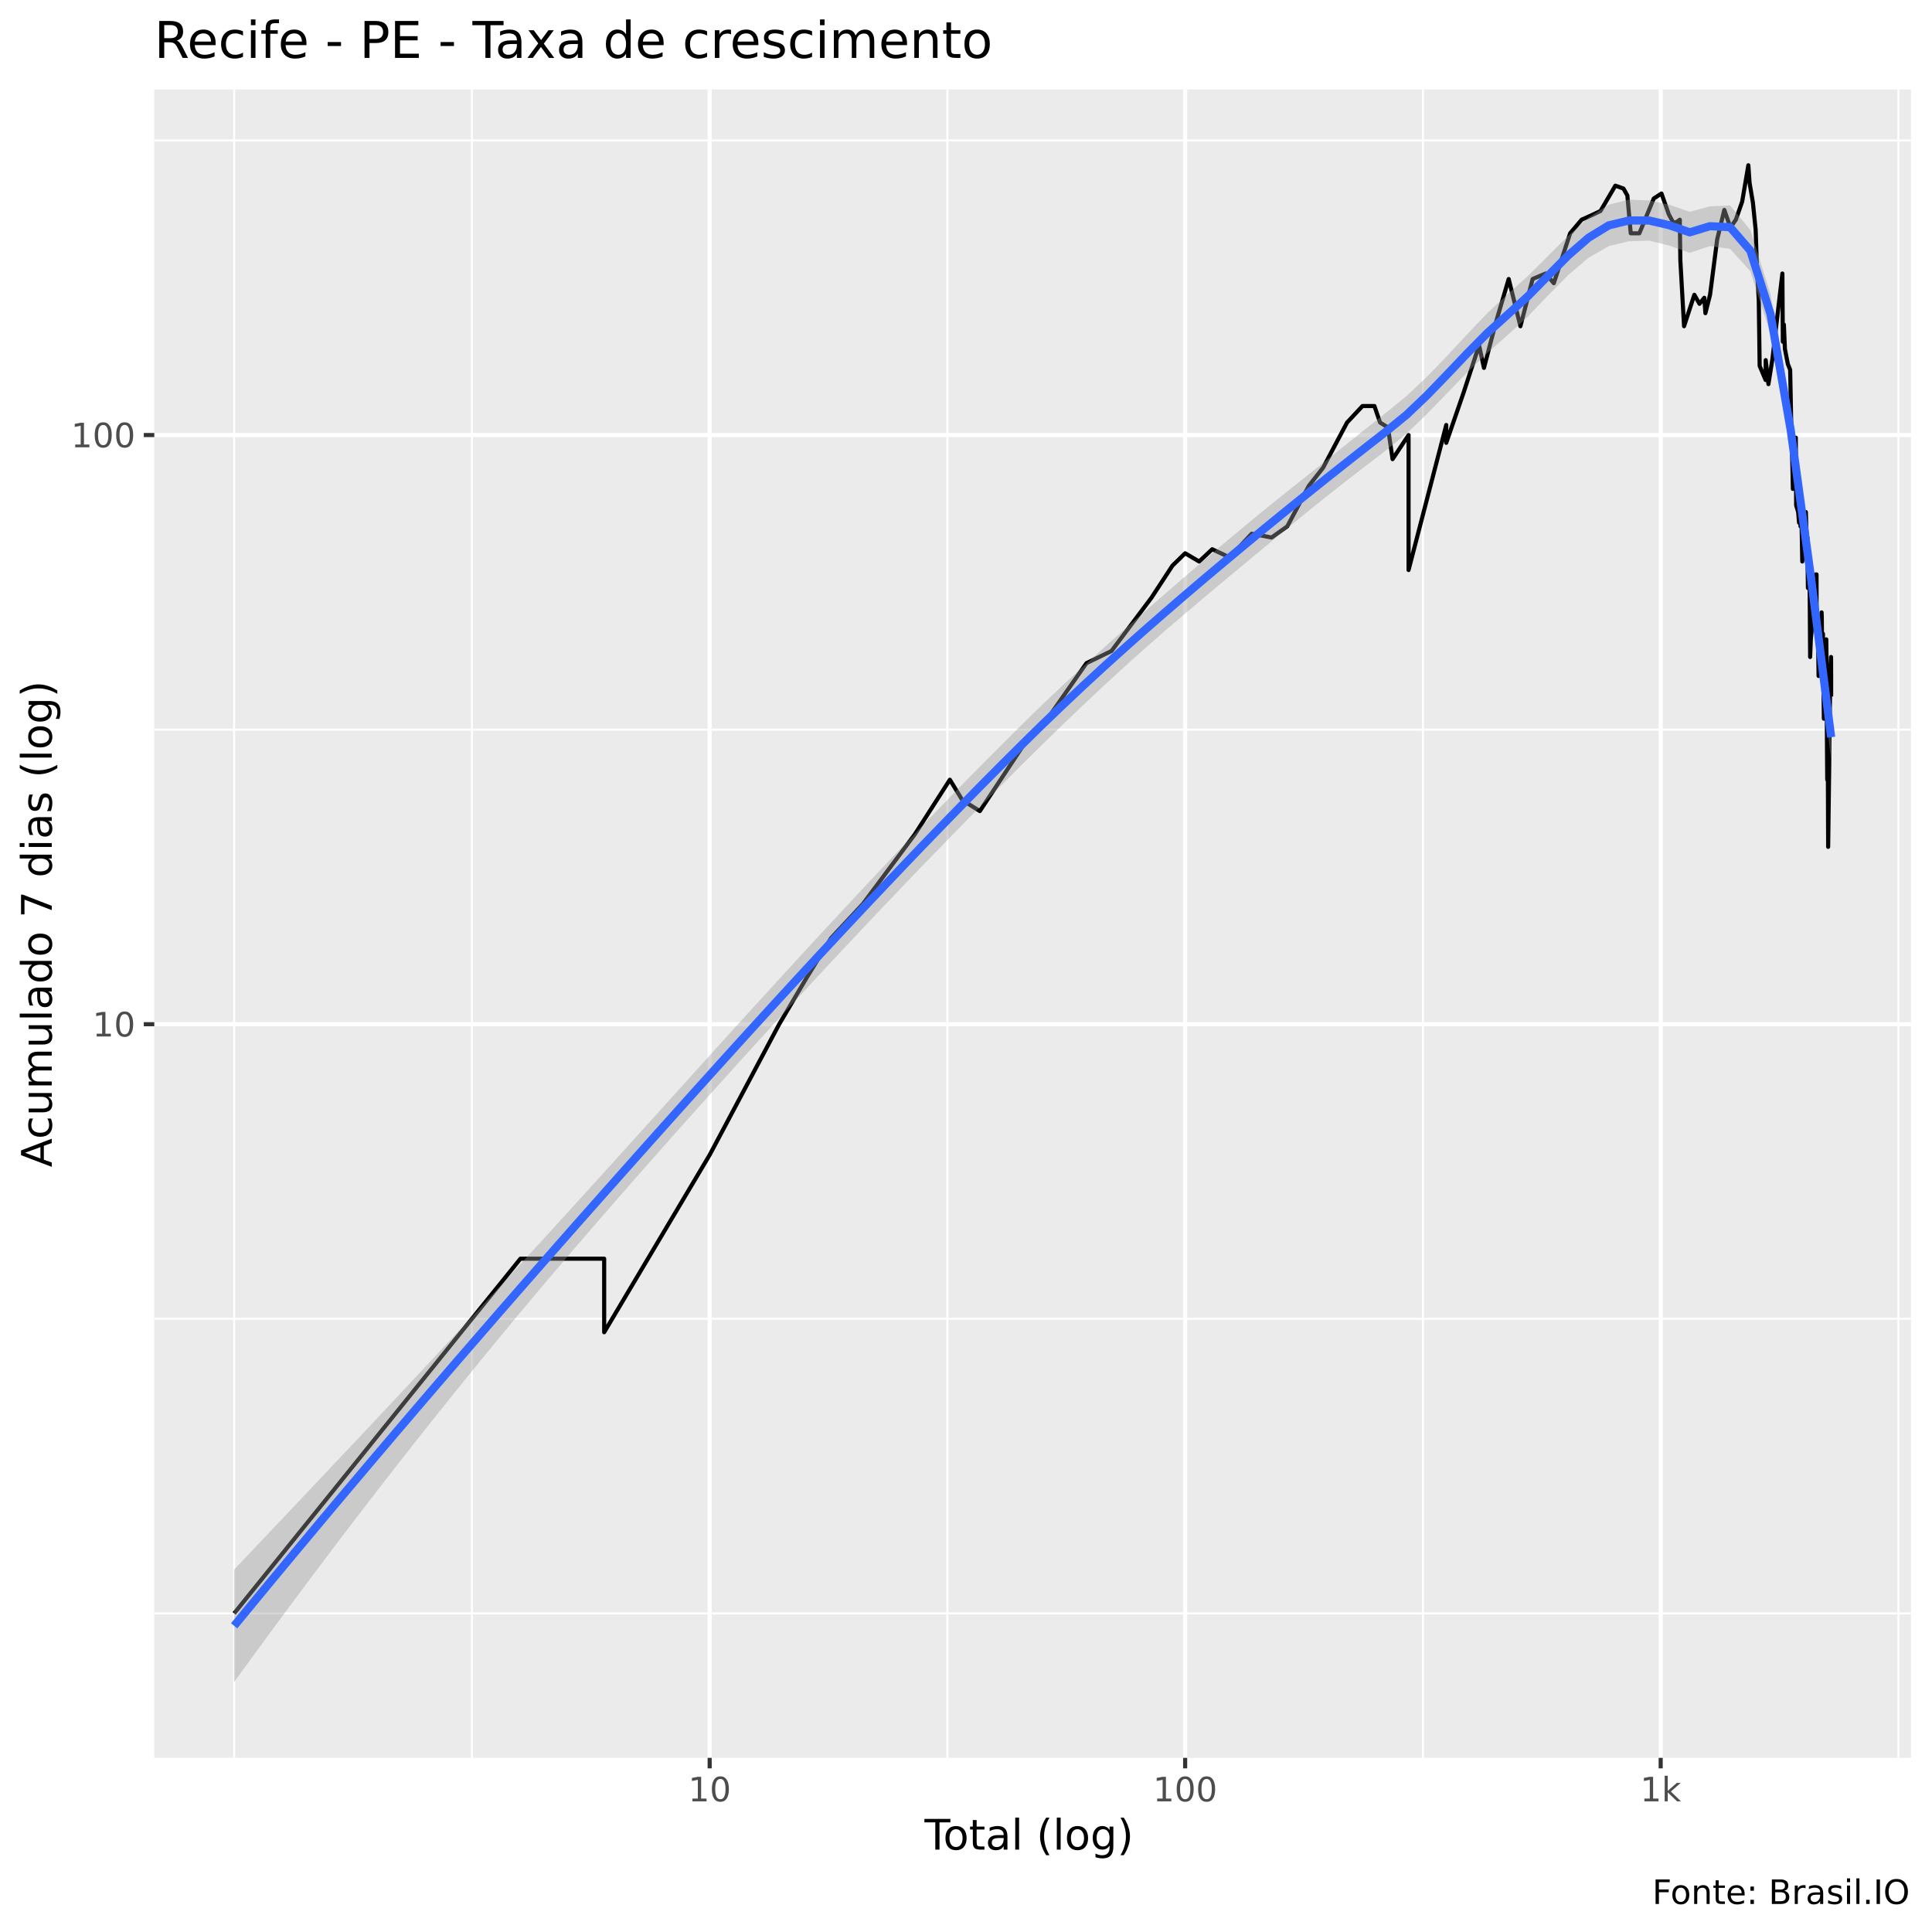
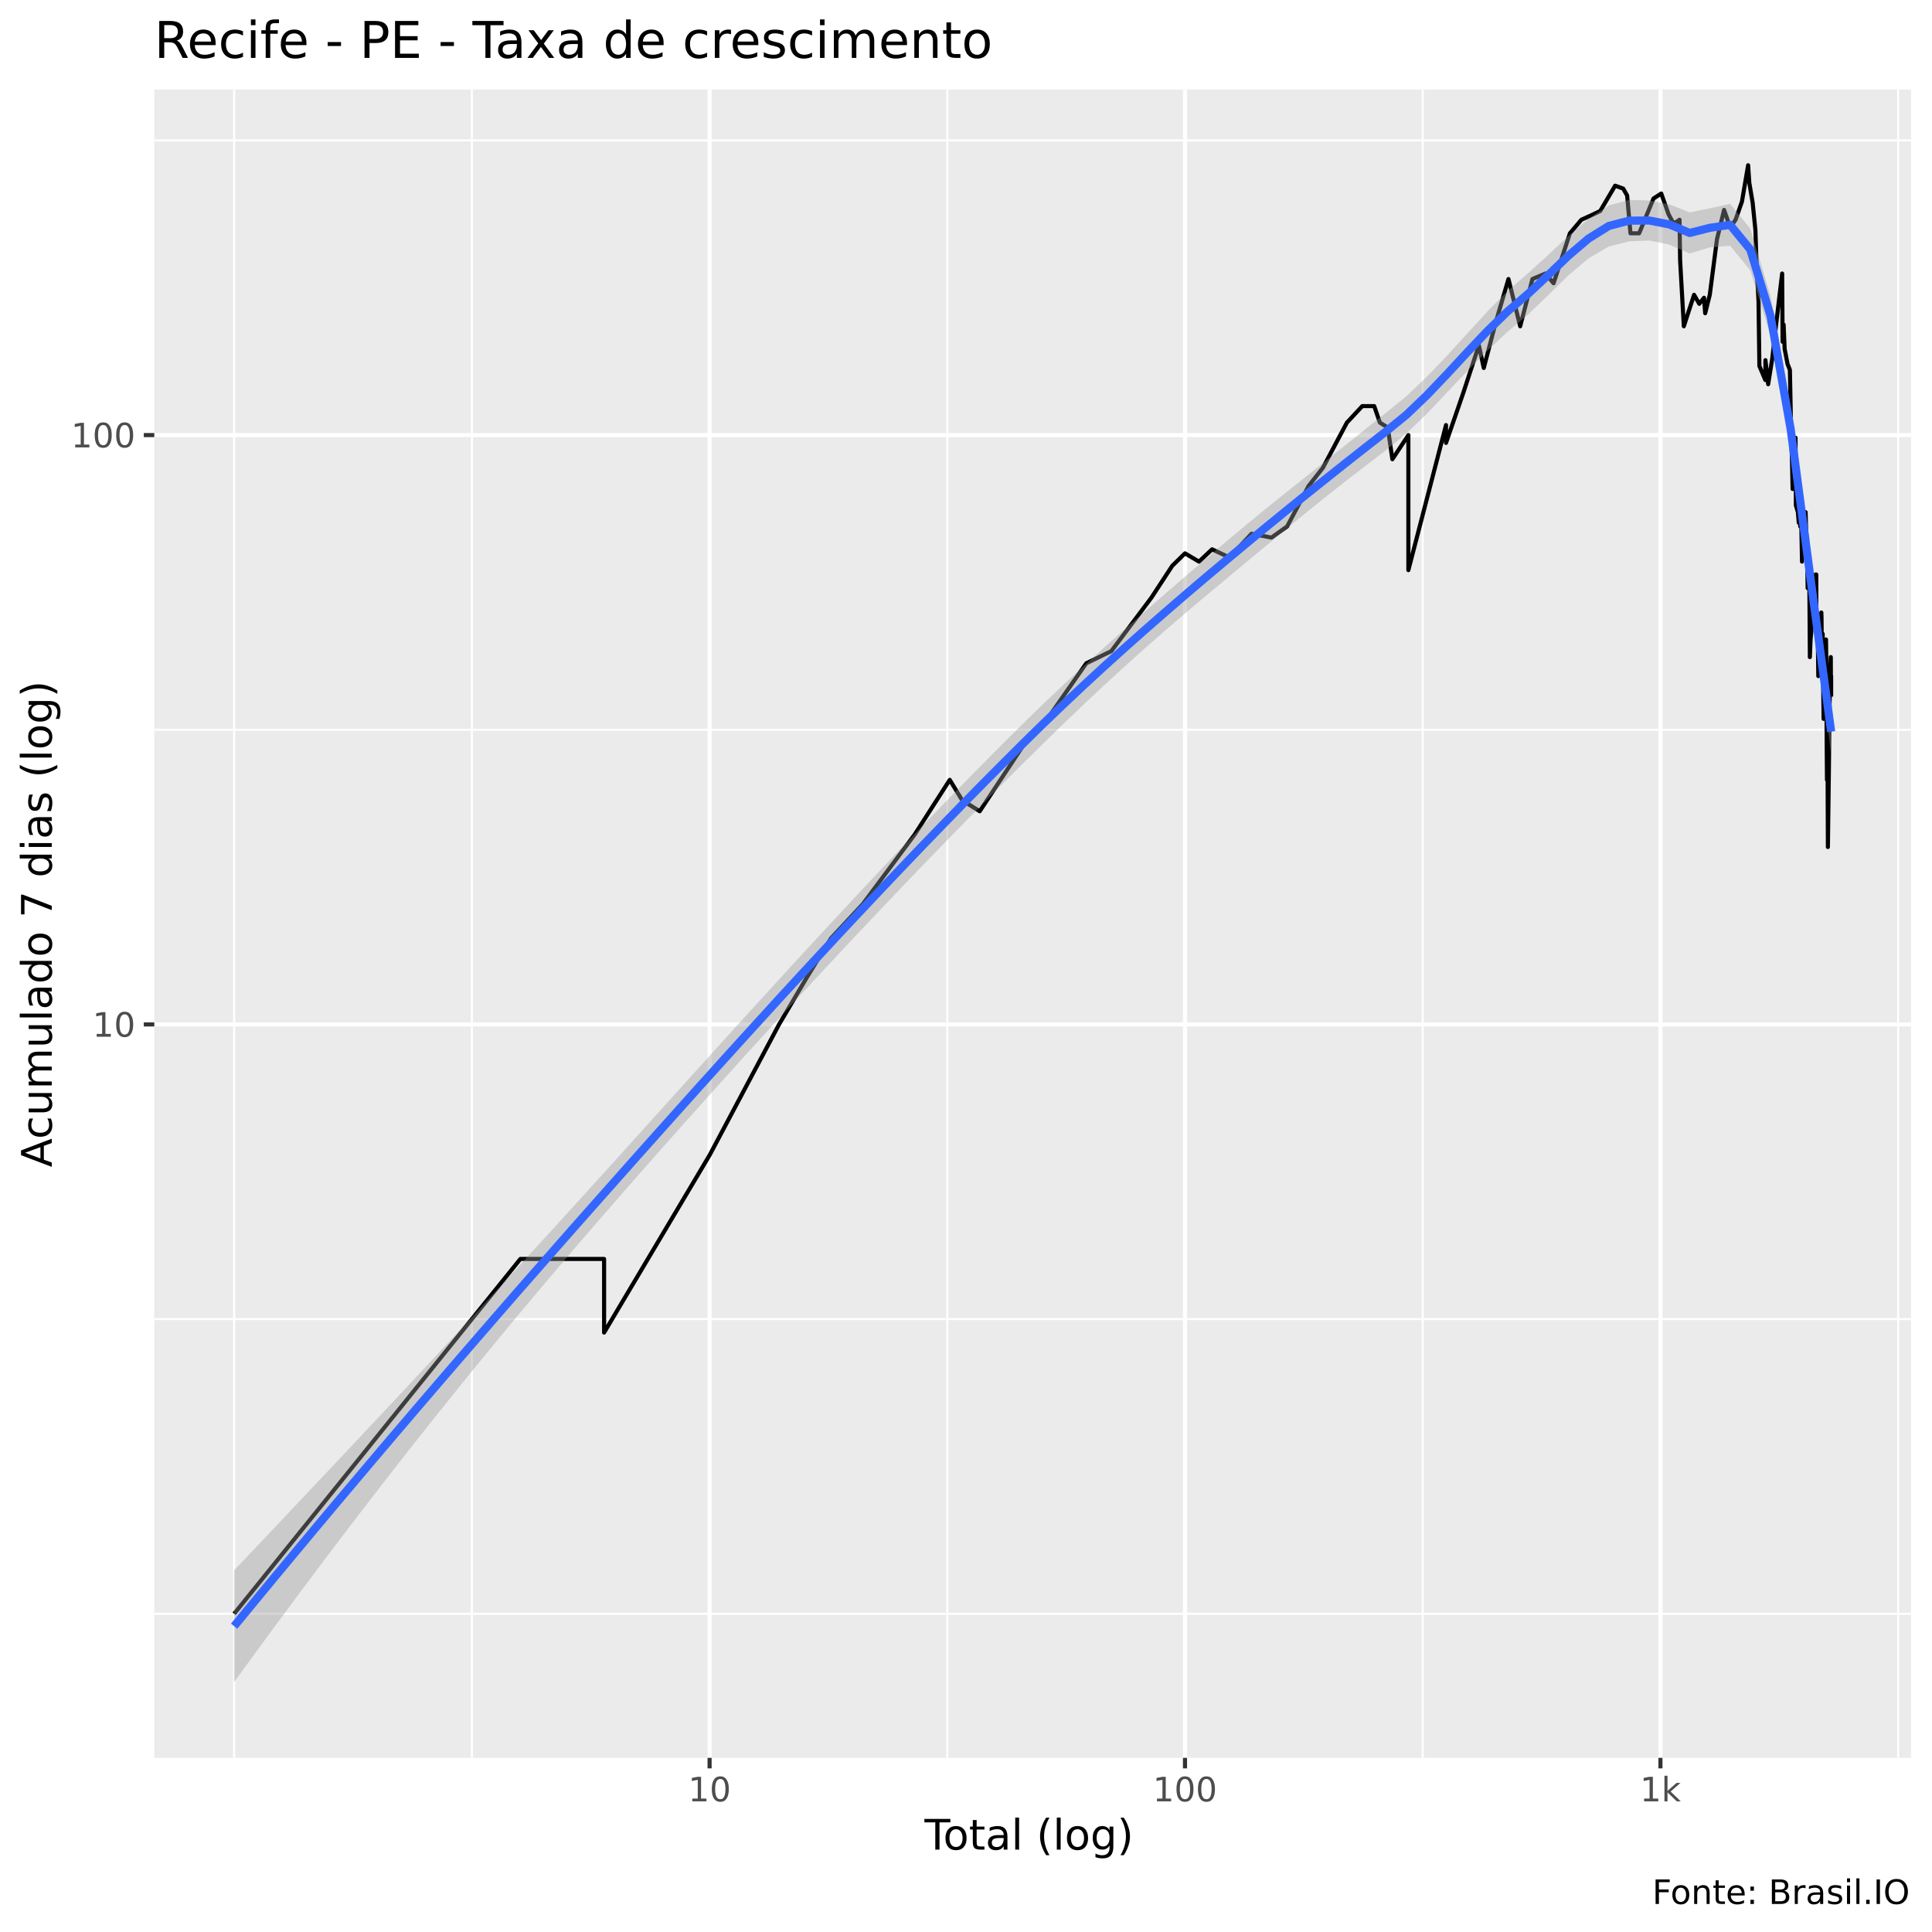
<svg xmlns="http://www.w3.org/2000/svg" viewBox="0 0 504.00 504.00">
  <defs>
    <style type="text/css">
    line, polyline, polygon, path, rect, circle {
      fill: none;
      stroke: #000000;
      stroke-linecap: round;
      stroke-linejoin: round;
      stroke-miterlimit: 10.00;
    }
  </style>
  </defs>
  <rect width="100%" height="100%" style="stroke: none; fill: #FFFFFF;" />
  <rect x="0" y="0.00" width="504.00" height="504.00" style="stroke-width: 1.07; stroke: #FFFFFF; fill: #FFFFFF;" />
  <defs>
    <clipPath id="cpNDAuMjV8NDk4LjUyfDQ1OC41N3wyMy4zMw==">
      <rect x="40.25" y="23.33" width="458.27" height="435.24" />
    </clipPath>
  </defs>
  <rect x="40.25" y="23.33" width="458.27" height="435.24" style="stroke-width: 1.07; stroke: none; fill: #EBEBEB;" clip-path="url(#cpNDAuMjV8NDk4LjUyfDQ1OC41N3wyMy4zMw==)" />
-   <polyline points="40.25,420.88 498.52,420.88 " style="stroke-width: 0.53; stroke: #FFFFFF; stroke-linecap: butt;" clip-path="url(#cpNDAuMjV8NDk4LjUyfDQ1OC41N3wyMy4zMw==)" />
-   <polyline points="40.25,344.03 498.52,344.03 " style="stroke-width: 0.53; stroke: #FFFFFF; stroke-linecap: butt;" clip-path="url(#cpNDAuMjV8NDk4LjUyfDQ1OC41N3wyMy4zMw==)" />
-   <polyline points="40.25,190.34 498.52,190.34 " style="stroke-width: 0.53; stroke: #FFFFFF; stroke-linecap: butt;" clip-path="url(#cpNDAuMjV8NDk4LjUyfDQ1OC41N3wyMy4zMw==)" />
+   <polyline points="40.25,420.98 498.52,420.98 " style="stroke-width: 0.53; stroke: #FFFFFF; stroke-linecap: butt;" clip-path="url(#cpNDAuMjV8NDk4LjUyfDQ1OC41N3wyMy4zMw==)" />
+   <polyline points="40.25,344.11 498.52,344.11 " style="stroke-width: 0.53; stroke: #FFFFFF; stroke-linecap: butt;" clip-path="url(#cpNDAuMjV8NDk4LjUyfDQ1OC41N3wyMy4zMw==)" />
+   <polyline points="40.25,190.37 498.52,190.37 " style="stroke-width: 0.53; stroke: #FFFFFF; stroke-linecap: butt;" clip-path="url(#cpNDAuMjV8NDk4LjUyfDQ1OC41N3wyMy4zMw==)" />
  <polyline points="40.25,36.64 498.52,36.64 " style="stroke-width: 0.53; stroke: #FFFFFF; stroke-linecap: butt;" clip-path="url(#cpNDAuMjV8NDk4LjUyfDQ1OC41N3wyMy4zMw==)" />
  <polyline points="61.08,458.57 61.08,23.33 " style="stroke-width: 0.53; stroke: #FFFFFF; stroke-linecap: butt;" clip-path="url(#cpNDAuMjV8NDk4LjUyfDQ1OC41N3wyMy4zMw==)" />
-   <polyline points="123.11,458.57 123.11,23.33 " style="stroke-width: 0.53; stroke: #FFFFFF; stroke-linecap: butt;" clip-path="url(#cpNDAuMjV8NDk4LjUyfDQ1OC41N3wyMy4zMw==)" />
-   <polyline points="247.15,458.57 247.15,23.33 " style="stroke-width: 0.53; stroke: #FFFFFF; stroke-linecap: butt;" clip-path="url(#cpNDAuMjV8NDk4LjUyfDQ1OC41N3wyMy4zMw==)" />
-   <polyline points="371.20,458.57 371.20,23.33 " style="stroke-width: 0.53; stroke: #FFFFFF; stroke-linecap: butt;" clip-path="url(#cpNDAuMjV8NDk4LjUyfDQ1OC41N3wyMy4zMw==)" />
-   <polyline points="495.24,458.57 495.24,23.33 " style="stroke-width: 0.53; stroke: #FFFFFF; stroke-linecap: butt;" clip-path="url(#cpNDAuMjV8NDk4LjUyfDQ1OC41N3wyMy4zMw==)" />
-   <polyline points="40.25,267.19 498.52,267.19 " style="stroke-width: 1.07; stroke: #FFFFFF; stroke-linecap: butt;" clip-path="url(#cpNDAuMjV8NDk4LjUyfDQ1OC41N3wyMy4zMw==)" />
-   <polyline points="40.25,113.49 498.52,113.49 " style="stroke-width: 1.07; stroke: #FFFFFF; stroke-linecap: butt;" clip-path="url(#cpNDAuMjV8NDk4LjUyfDQ1OC41N3wyMy4zMw==)" />
-   <polyline points="185.13,458.57 185.13,23.33 " style="stroke-width: 1.07; stroke: #FFFFFF; stroke-linecap: butt;" clip-path="url(#cpNDAuMjV8NDk4LjUyfDQ1OC41N3wyMy4zMw==)" />
-   <polyline points="309.17,458.57 309.17,23.33 " style="stroke-width: 1.07; stroke: #FFFFFF; stroke-linecap: butt;" clip-path="url(#cpNDAuMjV8NDk4LjUyfDQ1OC41N3wyMy4zMw==)" />
-   <polyline points="433.22,458.57 433.22,23.33 " style="stroke-width: 1.07; stroke: #FFFFFF; stroke-linecap: butt;" clip-path="url(#cpNDAuMjV8NDk4LjUyfDQ1OC41N3wyMy4zMw==)" />
-   <polyline points="61.08,420.88 98.43,374.62 120.27,347.55 135.77,328.35 135.77,328.35 135.77,328.35 135.77,328.35 147.79,328.35 157.61,328.35 157.61,347.55 185.13,301.28 203.26,267.19 210.45,255.02 216.79,244.73 225.10,235.81 238.64,217.66 247.79,203.40 251.06,208.75 255.61,211.59 267.34,193.85 271.83,189.54 283.42,173.00 289.96,169.82 300.42,155.87 305.84,147.58 309.17,144.33 312.82,146.48 316.23,143.28 320.76,145.40 326.53,139.23 331.73,140.22 335.82,137.30 341.44,126.73 345.15,122.02 351.40,110.23 355.43,105.92 358.54,105.92 360.02,110.23 362.08,111.51 363.28,119.78 367.45,113.49 367.45,131.81 367.45,148.71 377.28,110.87 377.28,115.52 381.80,102.44 385.84,90.08 387.12,95.97 390.20,84.23 393.57,72.78 396.63,85.10 399.82,72.78 403.22,71.35 405.34,73.88 409.60,60.86 412.60,57.31 415.15,56.17 417.51,55.05 421.40,48.43 423.51,49.19 424.53,51.00 425.41,60.86 427.66,60.86 431.41,51.79 433.43,50.48 435.33,55.89 436.56,58.18 437.42,57.89 438.21,57.31 438.35,67.89 439.32,85.10 442.00,76.90 443.35,79.26 444.59,77.68 444.89,81.70 446.10,76.90 447.97,62.39 449.82,54.77 451.42,59.36 452.83,57.31 454.48,52.59 456.09,43.11 456.41,47.68 457.28,52.86 458.00,59.95 458.34,69.94 458.81,78.46 459.04,95.46 460.59,99.13 460.62,93.95 461.33,100.21 462.40,93.45 463.15,86.87 464.31,76.90 464.97,71.35 465.09,89.15 465.36,84.67 465.63,91.03 466.39,94.95 467.00,96.49 467.31,112.17 467.57,121.27 467.71,127.55 467.74,119.78 468.47,114.16 468.56,131.81 469.09,133.59 469.31,136.35 469.64,133.59 469.69,137.30 469.86,130.93 470.16,146.48 470.48,137.30 471.10,133.59 471.20,137.30 471.42,141.22 471.50,140.22 471.52,145.40 471.63,153.39 472.05,148.71 472.21,171.39 472.39,166.79 472.65,163.88 472.78,161.10 472.83,159.75 473.06,153.39 473.42,155.87 473.70,149.85 473.88,149.85 473.90,161.10 473.95,165.32 474.03,163.88 474.26,163.88 474.41,176.34 474.73,173.00 474.98,168.29 475.13,161.10 475.20,159.75 475.25,161.10 475.33,169.82 475.55,165.32 475.67,178.07 475.79,187.49 476.04,179.85 476.09,181.68 476.18,178.07 476.42,166.79 476.52,174.65 476.52,183.56 476.57,189.54 476.67,203.40 476.76,198.46 476.83,200.89 476.91,220.92 477.17,200.89 477.34,185.50 477.52,174.65 477.67,171.39 477.69,176.34 477.69,181.68 " style="stroke-width: 1.07; stroke-linecap: butt;" clip-path="url(#cpNDAuMjV8NDk4LjUyfDQ1OC41N3wyMy4zMw==)" />
-   <polygon points="61.08,409.47 66.36,403.89 71.63,398.32 76.91,392.75 82.18,387.17 87.45,381.58 92.73,375.99 98.00,370.39 103.27,364.77 108.55,359.14 113.82,353.49 119.09,347.82 124.37,342.13 129.64,336.43 134.91,330.69 140.19,324.94 145.46,319.17 150.73,313.38 156.01,307.57 161.28,301.75 166.55,295.91 171.83,290.07 177.10,284.23 182.37,278.39 187.65,272.56 192.92,266.75 198.20,260.95 203.47,255.18 208.74,249.43 214.02,243.71 219.29,238.03 224.56,232.37 229.84,226.76 235.11,221.19 240.38,215.66 245.66,210.19 250.93,204.76 256.20,199.40 261.48,194.09 266.75,188.85 272.02,183.71 277.30,178.72 282.57,173.85 287.84,169.08 293.12,164.38 298.39,159.73 303.67,155.13 308.94,150.57 314.21,146.05 319.49,141.58 324.76,137.17 330.03,132.84 335.31,128.60 340.58,124.40 345.85,120.21 351.13,115.99 356.40,111.77 361.67,107.60 366.95,103.28 372.22,98.31 377.49,92.85 382.77,87.17 388.04,81.65 393.31,76.73 398.59,71.99 403.86,66.75 409.13,61.49 414.41,56.77 419.68,53.37 424.96,52.08 430.23,52.29 435.50,53.42 440.78,55.26 446.05,53.83 451.32,53.60 456.60,59.97 461.87,76.71 467.14,107.58 472.42,147.15 477.69,186.39 477.69,198.23 472.42,154.01 467.14,116.80 461.87,87.11 456.60,70.75 451.32,64.92 446.05,64.20 440.78,65.96 435.50,64.09 430.23,62.77 424.96,62.94 419.68,64.20 414.41,67.24 409.13,71.71 403.86,77.05 398.59,82.56 393.31,87.40 388.04,92.02 382.77,97.16 377.49,102.59 372.22,108.03 366.95,113.10 361.67,117.40 356.40,121.44 351.13,125.51 345.85,129.66 340.58,133.91 335.31,138.24 330.03,142.62 324.76,147.00 319.49,151.38 314.21,155.79 308.94,160.25 303.67,164.78 298.39,169.41 293.12,174.14 287.84,178.99 282.57,183.93 277.30,188.98 272.02,194.11 266.75,199.32 261.48,204.59 256.20,209.91 250.93,215.27 245.66,220.67 240.38,226.12 235.11,231.60 229.84,237.14 224.56,242.71 219.29,248.32 214.02,253.97 208.74,259.67 203.47,265.39 198.20,271.16 192.92,276.96 187.65,282.80 182.37,288.67 177.10,294.57 171.83,300.51 166.55,306.49 161.28,312.50 156.01,318.56 150.73,324.67 145.46,330.83 140.19,337.06 134.91,343.36 129.64,349.72 124.37,356.16 119.09,362.66 113.82,369.24 108.55,375.89 103.27,382.60 98.00,389.39 92.73,396.25 87.45,403.17 82.18,410.16 76.91,417.22 71.63,424.34 66.36,431.53 61.08,438.79 " style="stroke-width: 0.00; stroke: none; fill: #999999; fill-opacity: 0.40;" clip-path="url(#cpNDAuMjV8NDk4LjUyfDQ1OC41N3wyMy4zMw==)" />
-   <polyline points="61.08,409.47 66.36,403.89 71.63,398.32 76.91,392.75 82.18,387.17 87.45,381.58 92.73,375.99 98.00,370.39 103.27,364.77 108.55,359.14 113.82,353.49 119.09,347.82 124.37,342.13 129.64,336.43 134.91,330.69 140.19,324.94 145.46,319.17 150.73,313.38 156.01,307.57 161.28,301.75 166.55,295.91 171.83,290.07 177.10,284.23 182.37,278.39 187.65,272.56 192.92,266.75 198.20,260.95 203.47,255.18 208.74,249.43 214.02,243.71 219.29,238.03 224.56,232.37 229.84,226.76 235.11,221.19 240.38,215.66 245.66,210.19 250.93,204.76 256.20,199.40 261.48,194.09 266.75,188.85 272.02,183.71 277.30,178.72 282.57,173.85 287.84,169.08 293.12,164.38 298.39,159.73 303.67,155.13 308.94,150.57 314.21,146.05 319.49,141.58 324.76,137.17 330.03,132.84 335.31,128.60 340.58,124.40 345.85,120.21 351.13,115.99 356.40,111.77 361.67,107.60 366.95,103.28 372.22,98.31 377.49,92.85 382.77,87.17 388.04,81.65 393.31,76.73 398.59,71.99 403.86,66.75 409.13,61.49 414.41,56.77 419.68,53.37 424.96,52.08 430.23,52.29 435.50,53.42 440.78,55.26 446.05,53.83 451.32,53.60 456.60,59.97 461.87,76.71 467.14,107.58 472.42,147.15 477.69,186.39 " style="stroke-width: 2.13; stroke: none;" clip-path="url(#cpNDAuMjV8NDk4LjUyfDQ1OC41N3wyMy4zMw==)" />
-   <polyline points="477.69,198.23 472.42,154.01 467.14,116.80 461.87,87.11 456.60,70.75 451.32,64.92 446.05,64.20 440.78,65.96 435.50,64.09 430.23,62.77 424.96,62.94 419.68,64.20 414.41,67.24 409.13,71.71 403.86,77.05 398.59,82.56 393.31,87.40 388.04,92.02 382.77,97.16 377.49,102.59 372.22,108.03 366.95,113.10 361.67,117.40 356.40,121.44 351.13,125.51 345.85,129.66 340.58,133.91 335.31,138.24 330.03,142.62 324.76,147.00 319.49,151.38 314.21,155.79 308.94,160.25 303.67,164.78 298.39,169.41 293.12,174.14 287.84,178.99 282.57,183.93 277.30,188.98 272.02,194.11 266.75,199.32 261.48,204.59 256.20,209.91 250.93,215.27 245.66,220.67 240.38,226.12 235.11,231.60 229.84,237.14 224.56,242.71 219.29,248.32 214.02,253.97 208.74,259.67 203.47,265.39 198.20,271.16 192.92,276.96 187.65,282.80 182.37,288.67 177.10,294.57 171.83,300.51 166.55,306.49 161.28,312.50 156.01,318.56 150.73,324.67 145.46,330.83 140.19,337.06 134.91,343.36 129.64,349.72 124.37,356.16 119.09,362.66 113.82,369.24 108.55,375.89 103.27,382.60 98.00,389.39 92.73,396.25 87.45,403.17 82.18,410.16 76.91,417.22 71.63,424.34 66.36,431.53 61.08,438.79 " style="stroke-width: 2.13; stroke: none;" clip-path="url(#cpNDAuMjV8NDk4LjUyfDQ1OC41N3wyMy4zMw==)" />
-   <polyline points="61.08,424.13 66.36,417.71 71.63,411.33 76.91,404.98 82.18,398.67 87.45,392.38 92.73,386.12 98.00,379.89 103.27,373.69 108.55,367.51 113.82,361.36 119.09,355.24 124.37,349.15 129.64,343.07 134.91,337.03 140.19,331.00 145.46,325.00 150.73,319.02 156.01,313.06 161.28,307.12 166.55,301.20 171.83,295.29 177.10,289.40 182.37,283.53 187.65,277.68 192.92,271.85 198.20,266.06 203.47,260.29 208.74,254.55 214.02,248.84 219.29,243.17 224.56,237.54 229.84,231.95 235.11,226.40 240.38,220.89 245.66,215.43 250.93,210.02 256.20,204.65 261.48,199.34 266.75,194.09 272.02,188.91 277.30,183.85 282.57,178.89 287.84,174.03 293.12,169.26 298.39,164.57 303.67,159.96 308.94,155.41 314.21,150.92 319.49,146.48 324.76,142.09 330.03,137.73 335.31,133.42 340.58,129.16 345.85,124.93 351.13,120.75 356.40,116.61 361.67,112.50 366.95,108.19 372.22,103.17 377.49,97.72 382.77,92.16 388.04,86.83 393.31,82.07 398.59,77.27 403.86,71.90 409.13,66.60 414.41,62.01 419.68,58.79 424.96,57.51 430.23,57.53 435.50,58.76 440.78,60.61 446.05,59.01 451.32,59.26 456.60,65.36 461.87,81.91 467.14,112.19 472.42,150.58 477.69,192.31 " style="stroke-width: 2.13; stroke: #3366FF; stroke-linecap: butt;" clip-path="url(#cpNDAuMjV8NDk4LjUyfDQ1OC41N3wyMy4zMw==)" />
+   <polyline points="123.10,458.57 123.10,23.33 " style="stroke-width: 0.53; stroke: #FFFFFF; stroke-linecap: butt;" clip-path="url(#cpNDAuMjV8NDk4LjUyfDQ1OC41N3wyMy4zMw==)" />
+   <polyline points="247.12,458.57 247.12,23.33 " style="stroke-width: 0.53; stroke: #FFFFFF; stroke-linecap: butt;" clip-path="url(#cpNDAuMjV8NDk4LjUyfDQ1OC41N3wyMy4zMw==)" />
+   <polyline points="371.14,458.57 371.14,23.33 " style="stroke-width: 0.53; stroke: #FFFFFF; stroke-linecap: butt;" clip-path="url(#cpNDAuMjV8NDk4LjUyfDQ1OC41N3wyMy4zMw==)" />
+   <polyline points="495.17,458.57 495.17,23.33 " style="stroke-width: 0.53; stroke: #FFFFFF; stroke-linecap: butt;" clip-path="url(#cpNDAuMjV8NDk4LjUyfDQ1OC41N3wyMy4zMw==)" />
+   <polyline points="40.25,267.24 498.52,267.24 " style="stroke-width: 1.07; stroke: #FFFFFF; stroke-linecap: butt;" clip-path="url(#cpNDAuMjV8NDk4LjUyfDQ1OC41N3wyMy4zMw==)" />
+   <polyline points="40.25,113.50 498.52,113.50 " style="stroke-width: 1.07; stroke: #FFFFFF; stroke-linecap: butt;" clip-path="url(#cpNDAuMjV8NDk4LjUyfDQ1OC41N3wyMy4zMw==)" />
+   <polyline points="185.11,458.57 185.11,23.33 " style="stroke-width: 1.07; stroke: #FFFFFF; stroke-linecap: butt;" clip-path="url(#cpNDAuMjV8NDk4LjUyfDQ1OC41N3wyMy4zMw==)" />
+   <polyline points="309.13,458.57 309.13,23.33 " style="stroke-width: 1.07; stroke: #FFFFFF; stroke-linecap: butt;" clip-path="url(#cpNDAuMjV8NDk4LjUyfDQ1OC41N3wyMy4zMw==)" />
+   <polyline points="433.16,458.57 433.16,23.33 " style="stroke-width: 1.07; stroke: #FFFFFF; stroke-linecap: butt;" clip-path="url(#cpNDAuMjV8NDk4LjUyfDQ1OC41N3wyMy4zMw==)" />
+   <polyline points="61.08,420.98 98.42,374.70 120.26,347.63 135.75,328.42 135.75,328.42 135.75,328.42 135.75,328.42 147.77,328.42 157.59,328.42 157.59,347.63 185.11,301.35 203.23,267.24 210.42,255.07 216.77,244.78 225.07,235.86 238.61,217.70 247.76,203.44 251.02,208.79 255.58,211.63 267.31,193.89 271.80,189.58 283.38,173.03 289.92,169.85 300.38,155.89 305.80,147.61 309.13,144.35 312.78,146.51 316.19,143.30 320.72,145.42 326.48,139.25 331.69,140.24 335.78,137.32 341.39,126.75 345.10,122.04 351.36,110.25 355.38,105.94 358.49,105.94 359.97,110.25 362.03,111.53 363.23,119.80 367.40,113.50 367.40,131.83 367.40,148.73 377.22,110.89 377.22,115.54 381.74,102.45 385.79,90.09 387.07,95.99 390.15,84.24 393.51,72.79 396.57,85.11 399.77,72.79 403.16,71.36 405.28,73.89 409.54,60.86 412.54,57.32 415.09,56.17 417.44,55.05 421.34,48.44 423.44,49.20 424.47,51.00 425.34,60.86 427.60,60.86 431.35,51.79 433.37,50.48 435.27,55.89 436.50,58.18 437.35,57.89 438.14,57.32 438.29,67.90 439.26,85.11 441.93,76.91 443.29,79.26 444.53,77.68 444.83,81.71 446.03,76.91 447.91,62.40 449.76,54.77 451.36,59.36 452.76,57.32 454.42,52.59 456.03,43.11 456.34,47.68 457.21,52.86 457.93,59.96 458.27,69.95 458.74,78.47 458.97,95.48 460.52,99.14 460.55,93.96 461.26,100.23 462.34,93.47 463.08,86.88 464.24,76.91 464.91,71.36 465.03,89.16 465.29,84.68 465.56,91.04 466.32,94.97 466.93,96.50 467.24,112.18 467.50,121.28 467.64,127.57 467.67,119.80 468.40,114.18 468.49,131.83 469.02,133.61 469.24,136.37 469.57,133.61 469.62,137.32 469.79,130.95 470.09,146.51 470.41,137.32 471.03,133.61 471.13,137.32 471.35,141.25 471.43,140.24 471.45,145.42 471.56,153.42 471.98,148.73 472.14,171.42 472.32,166.82 472.58,163.91 472.71,161.13 472.76,159.78 472.99,153.42 473.35,155.89 473.63,149.87 473.81,149.87 473.83,161.13 473.88,165.35 473.96,163.91 474.19,163.91 474.34,176.37 474.66,173.03 474.91,168.32 475.06,161.13 475.13,159.78 475.18,161.13 475.26,169.85 475.48,165.35 475.60,178.11 475.72,187.53 475.97,179.89 476.02,181.72 476.11,178.11 476.35,166.82 476.45,174.68 476.45,183.60 476.50,189.58 476.60,203.44 476.69,198.50 476.76,200.92 476.84,220.96 477.10,200.92 477.26,185.53 477.45,174.68 477.60,171.42 477.62,176.37 477.69,176.37 477.69,181.72 " style="stroke-width: 1.07; stroke-linecap: butt;" clip-path="url(#cpNDAuMjV8NDk4LjUyfDQ1OC41N3wyMy4zMw==)" />
+   <polygon points="61.08,409.65 66.36,404.08 71.63,398.50 76.91,392.91 82.18,387.33 87.45,381.74 92.73,376.13 98.00,370.52 103.27,364.90 108.55,359.26 113.82,353.61 119.09,347.94 124.37,342.24 129.64,336.53 134.91,330.79 140.19,325.04 145.46,319.26 150.73,313.47 156.01,307.65 161.28,301.83 166.55,295.99 171.83,290.14 177.10,284.30 182.37,278.46 187.65,272.63 192.92,266.81 198.20,261.02 203.47,255.24 208.74,249.49 214.02,243.77 219.29,238.08 224.56,232.43 229.84,226.81 235.11,221.24 240.38,215.71 245.66,210.23 250.93,204.81 256.20,199.44 261.48,194.13 266.75,188.89 272.02,183.75 277.30,178.75 282.57,173.88 287.84,169.11 293.12,164.40 298.39,159.76 303.67,155.15 308.94,150.59 314.21,146.07 319.49,141.60 324.76,137.19 330.03,132.86 335.31,128.62 340.58,124.42 345.85,120.22 351.13,116.00 356.40,111.78 361.67,107.60 366.95,103.29 372.22,98.29 377.49,92.78 382.77,86.99 388.04,81.23 393.31,75.90 398.59,71.31 403.86,66.52 409.13,61.59 414.41,57.05 419.68,53.60 424.96,52.15 430.23,52.30 435.50,53.30 440.78,55.41 446.05,54.34 451.32,53.17 456.60,59.67 461.87,77.15 467.14,107.25 472.42,148.20 477.69,184.91 477.69,196.83 472.42,155.28 467.14,116.73 461.87,87.55 456.60,70.50 451.32,64.12 446.05,64.53 440.78,66.13 435.50,63.81 430.23,62.74 424.96,62.98 419.68,64.30 414.41,67.40 409.13,71.85 403.86,77.02 398.59,82.07 393.31,86.52 388.04,91.44 382.77,96.80 377.49,102.39 372.22,107.93 366.95,113.03 361.67,117.34 356.40,121.39 351.13,125.46 345.85,129.61 340.58,133.86 335.31,138.19 330.03,142.57 324.76,146.96 319.49,151.34 314.21,155.75 308.94,160.21 303.67,164.74 298.39,169.37 293.12,174.11 287.84,178.95 282.57,183.90 277.30,188.94 272.02,194.08 266.75,199.29 261.48,204.56 256.20,209.88 250.93,215.24 245.66,220.65 240.38,226.09 235.11,231.59 229.84,237.12 224.56,242.69 219.29,248.31 214.02,253.96 208.74,259.66 203.47,265.39 198.20,271.16 192.92,276.96 187.65,282.80 182.37,288.67 177.10,294.58 171.83,300.52 166.55,306.50 161.28,312.52 156.01,318.57 150.73,324.68 145.46,330.85 140.19,337.08 134.91,343.37 129.64,349.74 124.37,356.17 119.09,362.68 113.82,369.26 108.55,375.90 103.27,382.62 98.00,389.41 92.73,396.26 87.45,403.18 82.18,410.17 76.91,417.23 71.63,424.35 66.36,431.54 61.08,438.79 " style="stroke-width: 0.00; stroke: none; fill: #999999; fill-opacity: 0.40;" clip-path="url(#cpNDAuMjV8NDk4LjUyfDQ1OC41N3wyMy4zMw==)" />
+   <polyline points="61.08,409.65 66.36,404.08 71.63,398.50 76.91,392.91 82.18,387.33 87.45,381.74 92.73,376.13 98.00,370.52 103.27,364.90 108.55,359.26 113.82,353.61 119.09,347.94 124.37,342.24 129.64,336.53 134.91,330.79 140.19,325.04 145.46,319.26 150.73,313.47 156.01,307.65 161.28,301.83 166.55,295.99 171.83,290.14 177.10,284.30 182.37,278.46 187.65,272.63 192.92,266.81 198.20,261.02 203.47,255.24 208.74,249.49 214.02,243.77 219.29,238.08 224.56,232.43 229.84,226.81 235.11,221.24 240.38,215.71 245.66,210.23 250.93,204.81 256.20,199.44 261.48,194.13 266.75,188.89 272.02,183.75 277.30,178.75 282.57,173.88 287.84,169.11 293.12,164.40 298.39,159.76 303.67,155.15 308.94,150.59 314.21,146.07 319.49,141.60 324.76,137.19 330.03,132.86 335.31,128.62 340.58,124.42 345.85,120.22 351.13,116.00 356.40,111.78 361.67,107.60 366.95,103.29 372.22,98.29 377.49,92.78 382.77,86.99 388.04,81.23 393.31,75.90 398.59,71.31 403.86,66.52 409.13,61.59 414.41,57.05 419.68,53.60 424.96,52.15 430.23,52.30 435.50,53.30 440.78,55.41 446.05,54.34 451.32,53.17 456.60,59.67 461.87,77.15 467.14,107.25 472.42,148.20 477.69,184.91 " style="stroke-width: 2.13; stroke: none;" clip-path="url(#cpNDAuMjV8NDk4LjUyfDQ1OC41N3wyMy4zMw==)" />
+   <polyline points="477.69,196.83 472.42,155.28 467.14,116.73 461.87,87.55 456.60,70.50 451.32,64.12 446.05,64.53 440.78,66.13 435.50,63.81 430.23,62.74 424.96,62.98 419.68,64.30 414.41,67.40 409.13,71.85 403.86,77.02 398.59,82.07 393.31,86.52 388.04,91.44 382.77,96.80 377.49,102.39 372.22,107.93 366.95,113.03 361.67,117.34 356.40,121.39 351.13,125.46 345.85,129.61 340.58,133.86 335.31,138.19 330.03,142.57 324.76,146.96 319.49,151.34 314.21,155.75 308.94,160.21 303.67,164.74 298.39,169.37 293.12,174.11 287.84,178.95 282.57,183.90 277.30,188.94 272.02,194.08 266.75,199.29 261.48,204.56 256.20,209.88 250.93,215.24 245.66,220.65 240.38,226.09 235.11,231.59 229.84,237.12 224.56,242.69 219.29,248.31 214.02,253.96 208.74,259.66 203.47,265.39 198.20,271.16 192.92,276.96 187.65,282.80 182.37,288.67 177.10,294.58 171.83,300.52 166.55,306.50 161.28,312.52 156.01,318.57 150.73,324.68 145.46,330.85 140.19,337.08 134.91,343.37 129.64,349.74 124.37,356.17 119.09,362.68 113.82,369.26 108.55,375.90 103.27,382.62 98.00,389.41 92.73,396.26 87.45,403.18 82.18,410.17 76.91,417.23 71.63,424.35 66.36,431.54 61.08,438.79 " style="stroke-width: 2.13; stroke: none;" clip-path="url(#cpNDAuMjV8NDk4LjUyfDQ1OC41N3wyMy4zMw==)" />
+   <polyline points="61.08,424.22 66.36,417.81 71.63,411.42 76.91,405.07 82.18,398.75 87.45,392.46 92.73,386.20 98.00,379.96 103.27,373.76 108.55,367.58 113.82,361.43 119.09,355.31 124.37,349.21 129.64,343.13 134.91,337.08 140.19,331.06 145.46,325.05 150.73,319.07 156.01,313.11 161.28,307.17 166.55,301.24 171.83,295.33 177.10,289.44 182.37,283.56 187.65,277.71 192.92,271.89 198.20,266.09 203.47,260.31 208.74,254.57 214.02,248.87 219.29,243.19 224.56,237.56 229.84,231.96 235.11,226.41 240.38,220.90 245.66,215.44 250.93,210.02 256.20,204.66 261.48,199.35 266.75,194.09 272.02,188.91 277.30,183.85 282.57,178.89 287.84,174.03 293.12,169.26 298.39,164.57 303.67,159.95 308.94,155.40 314.21,150.91 319.49,146.47 324.76,142.07 330.03,137.72 335.31,133.41 340.58,129.14 345.85,124.92 351.13,120.73 356.40,116.58 361.67,112.47 366.95,108.16 372.22,103.11 377.49,97.59 382.77,91.89 388.04,86.33 393.31,81.21 398.59,76.69 403.86,71.77 409.13,66.72 414.41,62.23 419.68,58.95 424.96,57.56 430.23,57.52 435.50,58.55 440.78,60.77 446.05,59.43 451.32,58.65 456.60,65.09 461.87,82.35 467.14,111.99 472.42,151.74 477.69,190.87 " style="stroke-width: 2.13; stroke: #3366FF; stroke-linecap: butt;" clip-path="url(#cpNDAuMjV8NDk4LjUyfDQ1OC41N3wyMy4zMw==)" />
  <defs>
    <clipPath id="cpMC4wMHw1MDQuMDB8NTA0LjAwfDAuMDA=">
      <rect x="0.00" y="0.00" width="504.00" height="504.00" />
    </clipPath>
  </defs>
  <g clip-path="url(#cpMC4wMHw1MDQuMDB8NTA0LjAwfDAuMDA=)">
-     <text x="24.13" y="270.39" style="font-size: 8.80px; fill: #4D4D4D; font-family: DejaVu Sans;" textLength="11.20px" lengthAdjust="spacingAndGlyphs">10</text>
+     <text x="24.13" y="270.45" style="font-size: 8.80px; fill: #4D4D4D; font-family: DejaVu Sans;" textLength="11.20px" lengthAdjust="spacingAndGlyphs">10</text>
  </g>
  <g clip-path="url(#cpMC4wMHw1MDQuMDB8NTA0LjAwfDAuMDA=)">
-     <text x="18.53" y="116.69" style="font-size: 8.80px; fill: #4D4D4D; font-family: DejaVu Sans;" textLength="16.80px" lengthAdjust="spacingAndGlyphs">100</text>
+     <text x="18.53" y="116.71" style="font-size: 8.80px; fill: #4D4D4D; font-family: DejaVu Sans;" textLength="16.80px" lengthAdjust="spacingAndGlyphs">100</text>
  </g>
-   <polyline points="37.51,267.19 40.25,267.19 " style="stroke-width: 1.07; stroke: #333333; stroke-linecap: butt;" clip-path="url(#cpMC4wMHw1MDQuMDB8NTA0LjAwfDAuMDA=)" />
-   <polyline points="37.51,113.49 40.25,113.49 " style="stroke-width: 1.07; stroke: #333333; stroke-linecap: butt;" clip-path="url(#cpMC4wMHw1MDQuMDB8NTA0LjAwfDAuMDA=)" />
-   <polyline points="185.13,461.31 185.13,458.57 " style="stroke-width: 1.07; stroke: #333333; stroke-linecap: butt;" clip-path="url(#cpMC4wMHw1MDQuMDB8NTA0LjAwfDAuMDA=)" />
-   <polyline points="309.17,461.31 309.17,458.57 " style="stroke-width: 1.07; stroke: #333333; stroke-linecap: butt;" clip-path="url(#cpMC4wMHw1MDQuMDB8NTA0LjAwfDAuMDA=)" />
-   <polyline points="433.22,461.31 433.22,458.57 " style="stroke-width: 1.07; stroke: #333333; stroke-linecap: butt;" clip-path="url(#cpMC4wMHw1MDQuMDB8NTA0LjAwfDAuMDA=)" />
+   <polyline points="37.51,267.24 40.25,267.24 " style="stroke-width: 1.07; stroke: #333333; stroke-linecap: butt;" clip-path="url(#cpMC4wMHw1MDQuMDB8NTA0LjAwfDAuMDA=)" />
+   <polyline points="37.51,113.50 40.25,113.50 " style="stroke-width: 1.07; stroke: #333333; stroke-linecap: butt;" clip-path="url(#cpMC4wMHw1MDQuMDB8NTA0LjAwfDAuMDA=)" />
+   <polyline points="185.11,461.31 185.11,458.57 " style="stroke-width: 1.07; stroke: #333333; stroke-linecap: butt;" clip-path="url(#cpMC4wMHw1MDQuMDB8NTA0LjAwfDAuMDA=)" />
+   <polyline points="309.13,461.31 309.13,458.57 " style="stroke-width: 1.07; stroke: #333333; stroke-linecap: butt;" clip-path="url(#cpMC4wMHw1MDQuMDB8NTA0LjAwfDAuMDA=)" />
+   <polyline points="433.16,461.31 433.16,458.57 " style="stroke-width: 1.07; stroke: #333333; stroke-linecap: butt;" clip-path="url(#cpMC4wMHw1MDQuMDB8NTA0LjAwfDAuMDA=)" />
  <g clip-path="url(#cpMC4wMHw1MDQuMDB8NTA0LjAwfDAuMDA=)">
-     <text x="179.53" y="469.92" style="font-size: 8.80px; fill: #4D4D4D; font-family: DejaVu Sans;" textLength="11.20px" lengthAdjust="spacingAndGlyphs">10</text>
+     <text x="179.51" y="469.92" style="font-size: 8.80px; fill: #4D4D4D; font-family: DejaVu Sans;" textLength="11.20px" lengthAdjust="spacingAndGlyphs">10</text>
  </g>
  <g clip-path="url(#cpMC4wMHw1MDQuMDB8NTA0LjAwfDAuMDA=)">
-     <text x="300.78" y="469.92" style="font-size: 8.80px; fill: #4D4D4D; font-family: DejaVu Sans;" textLength="16.80px" lengthAdjust="spacingAndGlyphs">100</text>
+     <text x="300.73" y="469.92" style="font-size: 8.80px; fill: #4D4D4D; font-family: DejaVu Sans;" textLength="16.80px" lengthAdjust="spacingAndGlyphs">100</text>
  </g>
  <g clip-path="url(#cpMC4wMHw1MDQuMDB8NTA0LjAwfDAuMDA=)">
-     <text x="427.87" y="469.92" style="font-size: 8.80px; fill: #4D4D4D; font-family: DejaVu Sans;" textLength="10.69px" lengthAdjust="spacingAndGlyphs">1k</text>
+     <text x="427.81" y="469.92" style="font-size: 8.80px; fill: #4D4D4D; font-family: DejaVu Sans;" textLength="10.69px" lengthAdjust="spacingAndGlyphs">1k</text>
  </g>
  <g clip-path="url(#cpMC4wMHw1MDQuMDB8NTA0LjAwfDAuMDA=)">
    <text x="241.18" y="482.51" style="font-size: 11.00px; font-family: DejaVu Sans;" textLength="56.41px" lengthAdjust="spacingAndGlyphs">Total (log)</text>
  </g>
  <g clip-path="url(#cpMC4wMHw1MDQuMDB8NTA0LjAwfDAuMDA=)">
    <text transform="translate(13.50,304.49) rotate(-90)" style="font-size: 11.00px; font-family: DejaVu Sans;" textLength="127.09px" lengthAdjust="spacingAndGlyphs">Acumulado 7 dias (log)</text>
  </g>
  <g clip-path="url(#cpMC4wMHw1MDQuMDB8NTA0LjAwfDAuMDA=)">
    <text x="40.25" y="15.10" style="font-size: 13.20px; font-family: DejaVu Sans;" textLength="221.74px" lengthAdjust="spacingAndGlyphs">Recife - PE - Taxa de crescimento</text>
  </g>
  <g clip-path="url(#cpMC4wMHw1MDQuMDB8NTA0LjAwfDAuMDA=)">
    <text x="431.03" y="496.69" style="font-size: 8.80px; font-family: DejaVu Sans;" textLength="67.49px" lengthAdjust="spacingAndGlyphs">Fonte: Brasil.IO</text>
  </g>
</svg>
